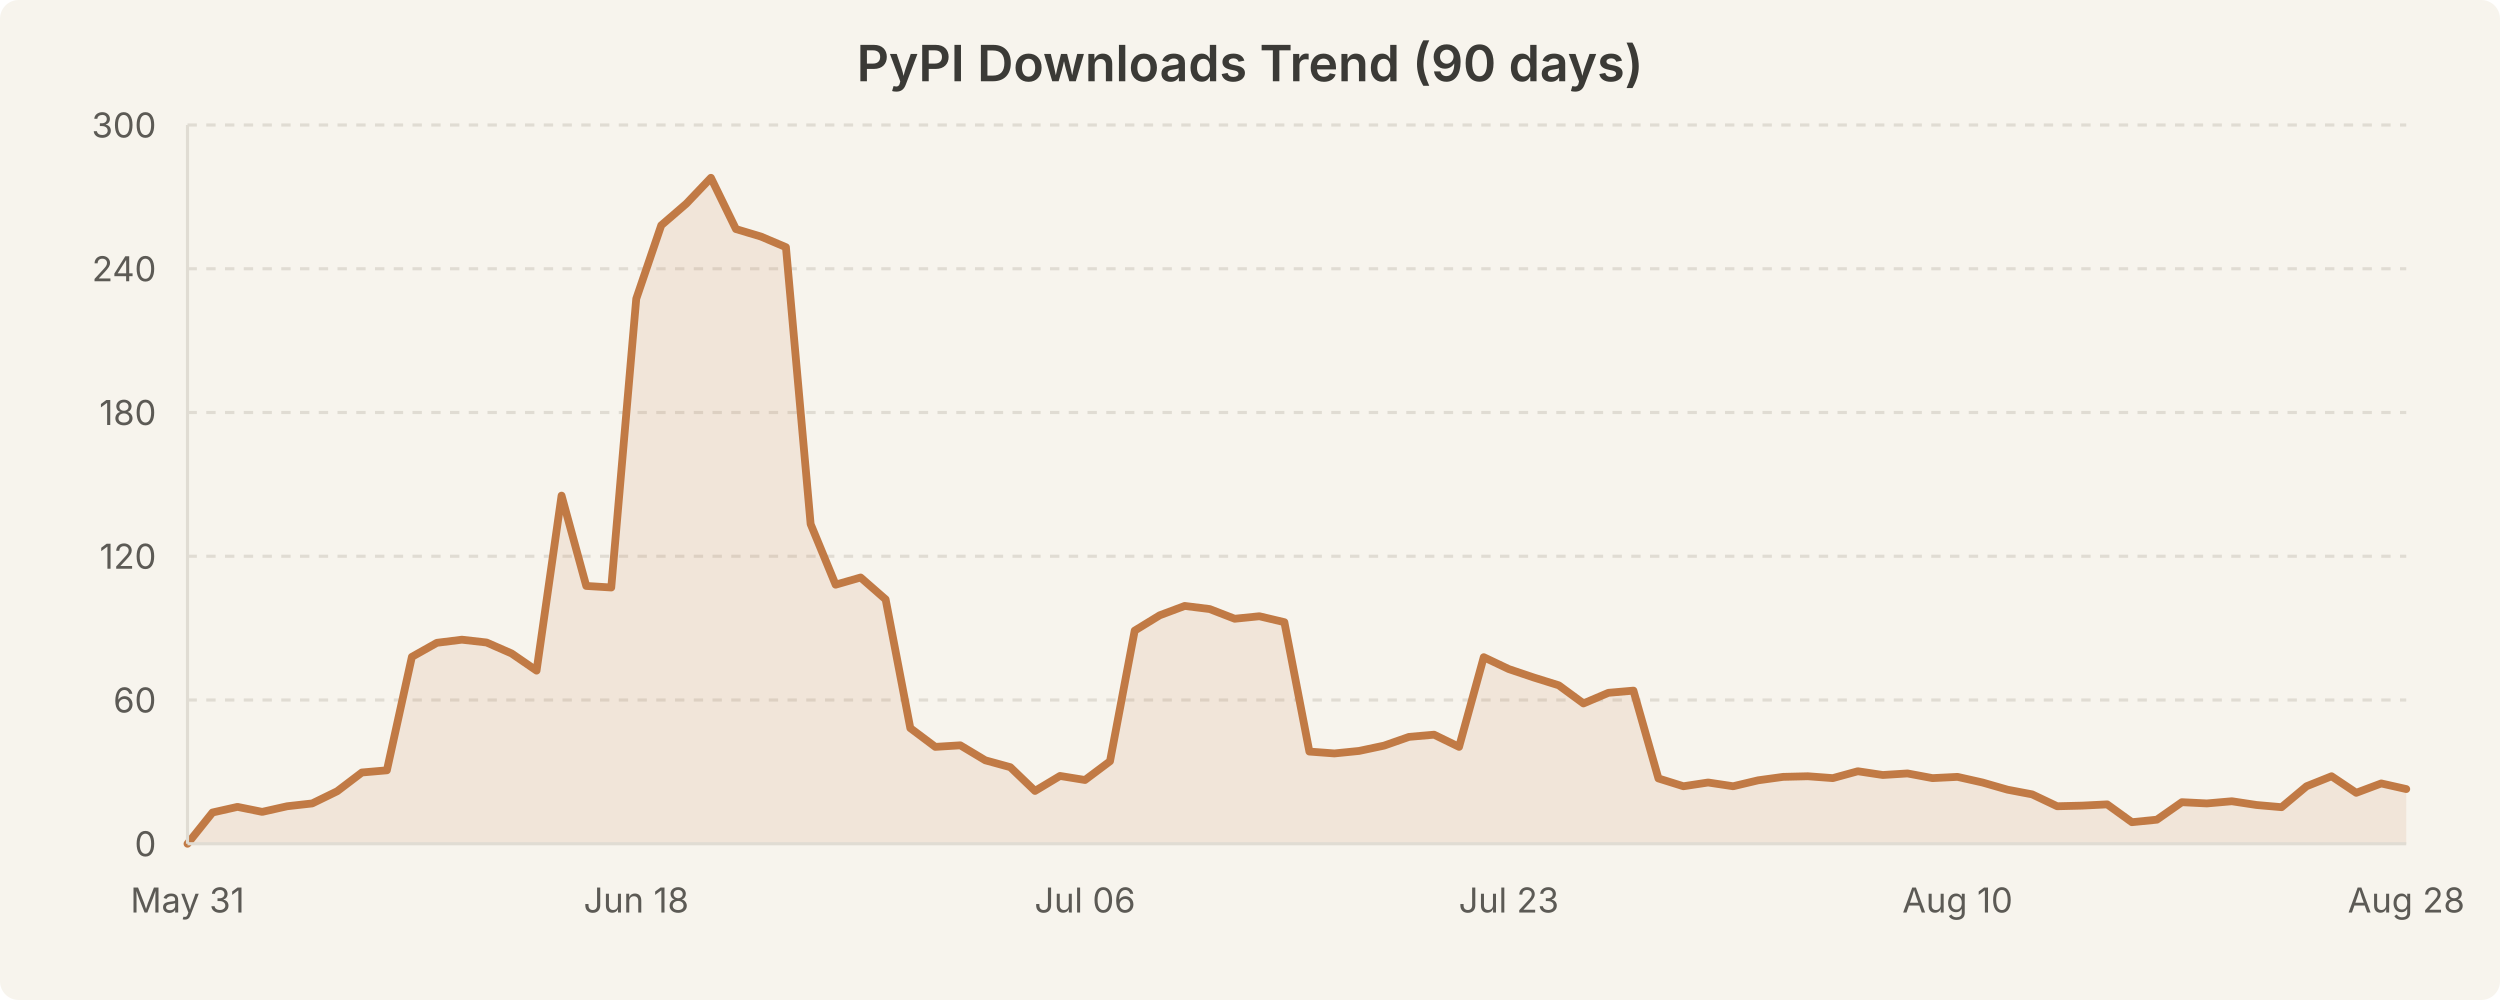
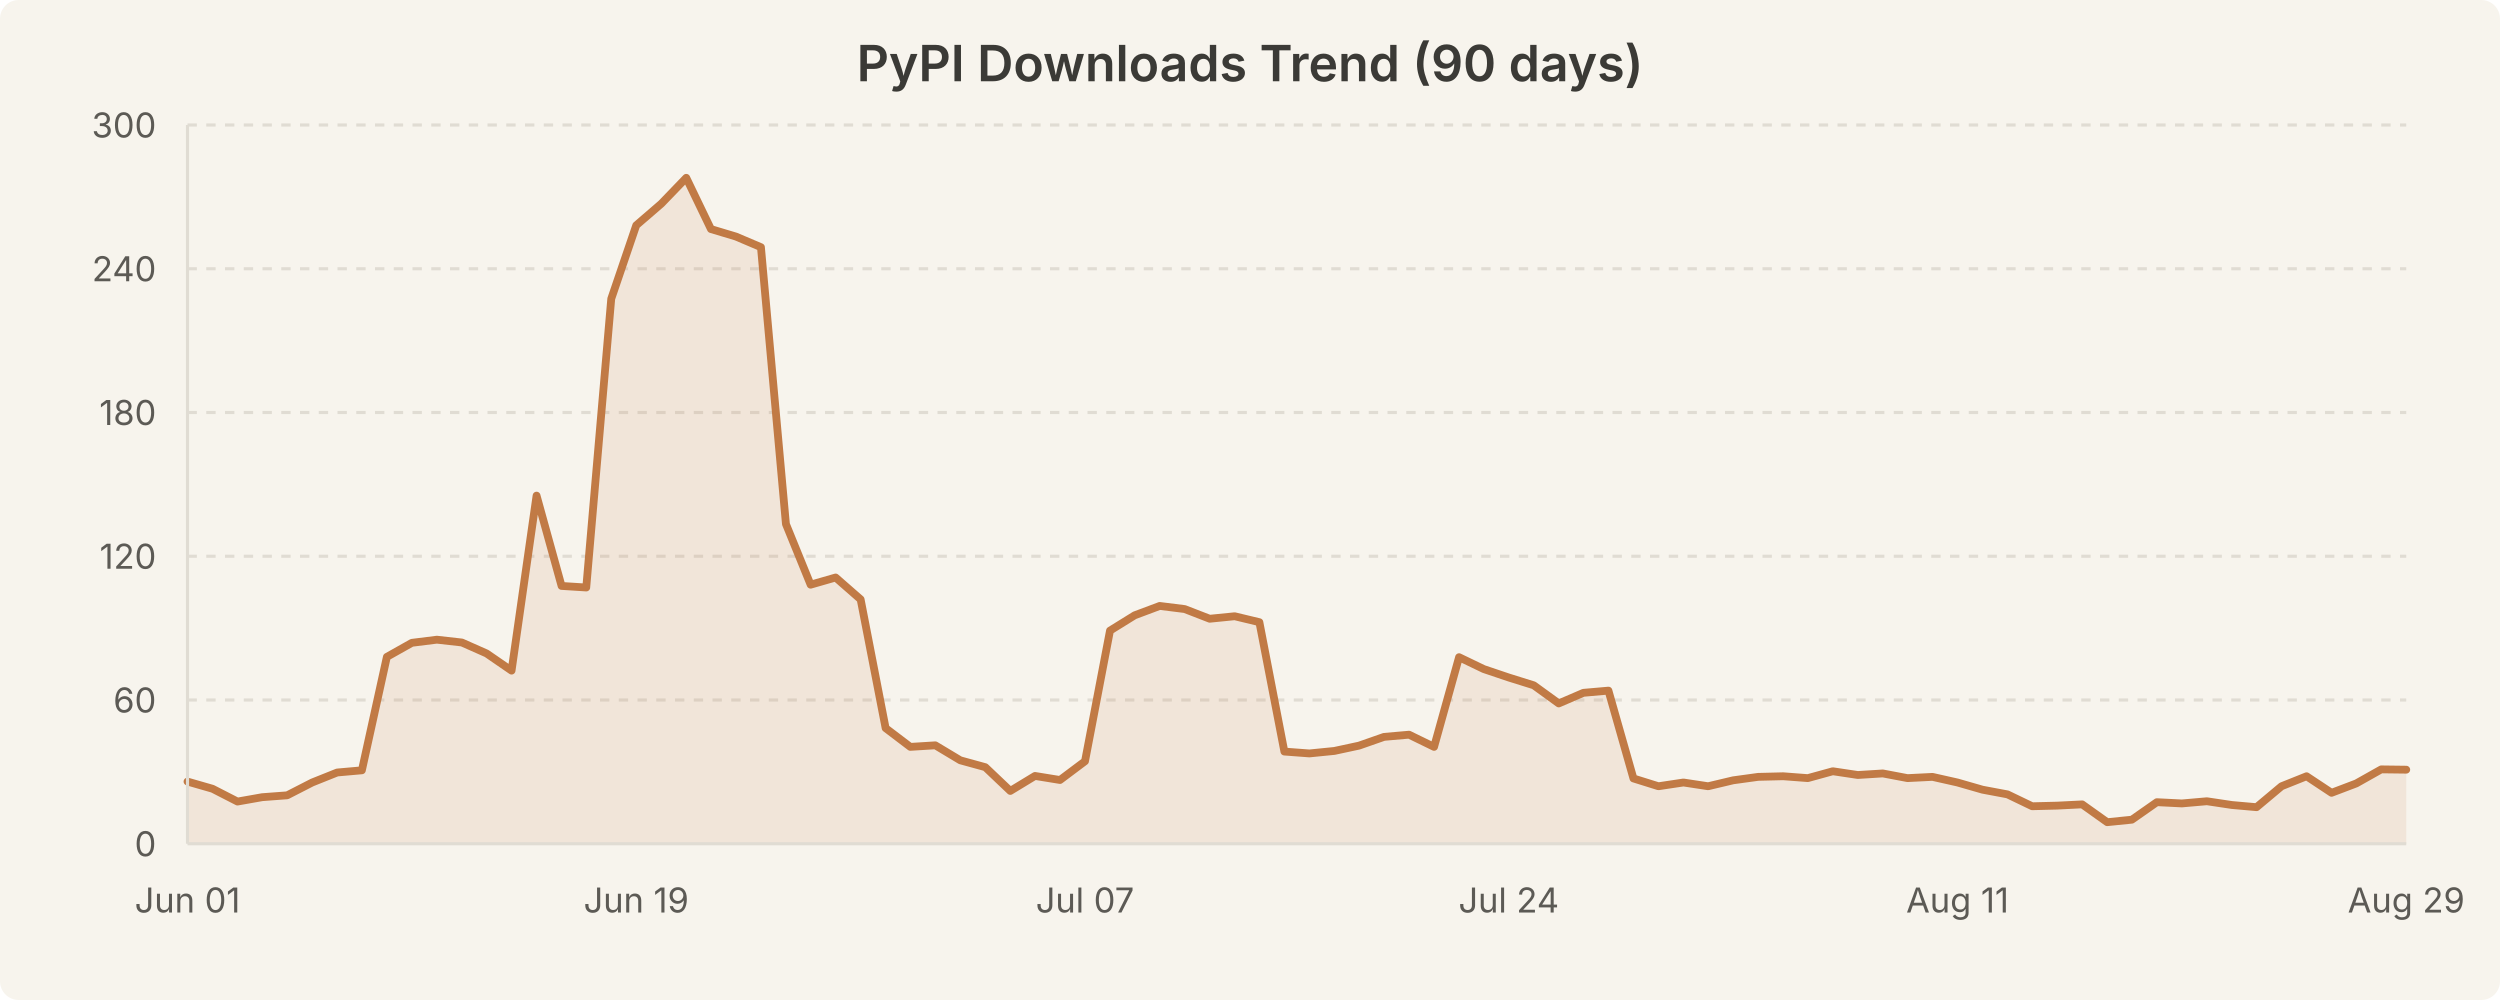
<svg xmlns="http://www.w3.org/2000/svg" width="800" height="320" viewBox="0 0 800 320" style="background-color:#f7f4ed">
  <rect width="800" height="320" fill="#f7f4ed" rx="6" />
  <text x="400.0" y="26" text-anchor="middle" font-family="system-ui, -apple-system, Segoe UI, sans-serif" font-size="16" font-weight="600" fill="#3b3a36">PyPI Downloads Trend (90 days)</text>
  <line x1="60" y1="224.0" x2="770" y2="224.0" stroke="#e0dcd3" stroke-width="1" stroke-dasharray="3,3" />
  <line x1="60" y1="178.0" x2="770" y2="178.0" stroke="#e0dcd3" stroke-width="1" stroke-dasharray="3,3" />
  <line x1="60" y1="132.0" x2="770" y2="132.0" stroke="#e0dcd3" stroke-width="1" stroke-dasharray="3,3" />
  <line x1="60" y1="86.0" x2="770" y2="86.0" stroke="#e0dcd3" stroke-width="1" stroke-dasharray="3,3" />
  <line x1="60" y1="40.0" x2="770" y2="40.0" stroke="#e0dcd3" stroke-width="1" stroke-dasharray="3,3" />
-   <path d="M 60.0 270.0 L 68.0 260.0 L 76.0 258.2 L 83.9 259.8 L 91.9 258.0 L 99.9 257.1 L 107.9 253.2 L 115.8 247.2 L 123.8 246.5 L 131.8 210.2 L 139.8 205.7 L 147.8 204.7 L 155.7 205.6 L 163.7 209.1 L 171.7 214.6 L 179.7 158.6 L 187.6 187.5 L 195.6 188.0 L 203.6 95.6 L 211.6 72.1 L 219.6 65.2 L 227.5 56.9 L 235.5 73.3 L 243.5 75.7 L 251.5 79.1 L 259.4 167.7 L 267.4 187.1 L 275.4 184.8 L 283.4 191.8 L 291.3 233.0 L 299.3 239.0 L 307.3 238.5 L 315.3 243.3 L 323.3 245.5 L 331.2 253.1 L 339.2 248.3 L 347.2 249.6 L 355.2 243.6 L 363.1 201.8 L 371.1 196.9 L 379.1 193.9 L 387.1 194.9 L 395.1 198.0 L 403.0 197.2 L 411.0 199.1 L 419.0 240.5 L 427.0 241.1 L 434.9 240.3 L 442.9 238.6 L 450.9 235.8 L 458.9 235.1 L 466.9 239.0 L 474.8 210.3 L 482.8 214.1 L 490.8 216.8 L 498.8 219.3 L 506.7 225.1 L 514.7 221.7 L 522.7 221.0 L 530.7 249.1 L 538.7 251.6 L 546.6 250.4 L 554.6 251.6 L 562.6 249.7 L 570.6 248.6 L 578.5 248.4 L 586.5 249.0 L 594.5 246.8 L 602.5 248.0 L 610.4 247.5 L 618.4 249.0 L 626.4 248.6 L 634.4 250.4 L 642.4 252.7 L 650.3 254.2 L 658.3 258.0 L 666.3 257.8 L 674.3 257.4 L 682.2 263.1 L 690.2 262.3 L 698.2 256.7 L 706.2 257.1 L 714.2 256.4 L 722.1 257.6 L 730.1 258.3 L 738.1 251.6 L 746.1 248.4 L 754.0 253.7 L 762.0 250.7 L 770.0 252.5 L 770.0 270.0 L 60.0 270.0 Z" fill="rgba(193, 122, 69, 0.12)" stroke="none" />
-   <path d="M 60.0 270.0 L 68.0 260.0 L 76.0 258.2 L 83.9 259.8 L 91.9 258.0 L 99.9 257.1 L 107.9 253.2 L 115.8 247.2 L 123.8 246.5 L 131.8 210.2 L 139.8 205.7 L 147.8 204.7 L 155.7 205.6 L 163.7 209.1 L 171.7 214.6 L 179.7 158.6 L 187.6 187.5 L 195.6 188.0 L 203.6 95.6 L 211.6 72.1 L 219.6 65.2 L 227.5 56.9 L 235.5 73.3 L 243.5 75.7 L 251.5 79.1 L 259.4 167.7 L 267.4 187.1 L 275.4 184.8 L 283.4 191.8 L 291.3 233.0 L 299.3 239.0 L 307.3 238.5 L 315.3 243.3 L 323.3 245.5 L 331.2 253.1 L 339.2 248.3 L 347.2 249.6 L 355.2 243.6 L 363.1 201.8 L 371.1 196.9 L 379.1 193.9 L 387.1 194.9 L 395.1 198.0 L 403.0 197.2 L 411.0 199.1 L 419.0 240.5 L 427.0 241.1 L 434.9 240.3 L 442.9 238.6 L 450.9 235.8 L 458.9 235.1 L 466.9 239.0 L 474.8 210.3 L 482.8 214.1 L 490.8 216.8 L 498.8 219.3 L 506.7 225.1 L 514.7 221.7 L 522.7 221.0 L 530.7 249.1 L 538.7 251.6 L 546.6 250.4 L 554.6 251.6 L 562.6 249.7 L 570.6 248.6 L 578.5 248.4 L 586.5 249.0 L 594.5 246.8 L 602.5 248.0 L 610.4 247.5 L 618.4 249.0 L 626.4 248.6 L 634.4 250.4 L 642.4 252.7 L 650.3 254.2 L 658.3 258.0 L 666.3 257.8 L 674.3 257.4 L 682.2 263.1 L 690.2 262.3 L 698.2 256.7 L 706.2 257.1 L 714.2 256.4 L 722.1 257.6 L 730.1 258.3 L 738.1 251.6 L 746.1 248.4 L 754.0 253.7 L 762.0 250.7 L 770.0 252.5" fill="none" stroke="#c17a45" stroke-width="2.5" stroke-linecap="round" stroke-linejoin="round" />
+   <path d="M 60.0 250.1 L 68.0 252.4 L 76.0 256.5 L 83.9 255.1 L 91.9 254.5 L 99.9 250.4 L 107.9 247.2 L 115.8 246.5 L 123.8 210.2 L 131.8 205.7 L 139.8 204.7 L 147.8 205.6 L 155.7 209.1 L 163.7 214.6 L 171.7 158.6 L 179.7 187.5 L 187.6 188.0 L 195.6 95.6 L 203.6 72.1 L 211.6 65.2 L 219.6 56.9 L 227.5 73.3 L 235.5 75.7 L 243.5 79.1 L 251.5 167.7 L 259.4 187.1 L 267.4 184.8 L 275.4 191.8 L 283.4 233.0 L 291.3 239.0 L 299.3 238.5 L 307.3 243.3 L 315.3 245.5 L 323.3 253.1 L 331.2 248.3 L 339.2 249.6 L 347.2 243.6 L 355.2 201.8 L 363.1 196.9 L 371.1 193.9 L 379.1 194.9 L 387.1 198.0 L 395.1 197.2 L 403.0 199.1 L 411.0 240.5 L 419.0 241.1 L 427.0 240.3 L 434.9 238.6 L 442.9 235.8 L 450.9 235.1 L 458.9 239.0 L 466.9 210.3 L 474.8 214.1 L 482.8 216.8 L 490.8 219.3 L 498.8 225.1 L 506.7 221.7 L 514.7 221.0 L 522.7 249.1 L 530.7 251.6 L 538.7 250.4 L 546.6 251.6 L 554.6 249.7 L 562.6 248.6 L 570.6 248.4 L 578.5 249.0 L 586.5 246.8 L 594.5 248.0 L 602.5 247.5 L 610.4 249.0 L 618.4 248.6 L 626.4 250.4 L 634.4 252.7 L 642.4 254.2 L 650.3 258.0 L 658.3 257.8 L 666.3 257.4 L 674.3 263.1 L 682.2 262.3 L 690.2 256.7 L 698.2 257.1 L 706.2 256.4 L 714.2 257.6 L 722.1 258.3 L 730.1 251.6 L 738.1 248.4 L 746.1 253.7 L 754.0 250.7 L 762.0 246.2 L 770.0 246.3 L 770.0 270.0 L 60.0 270.0 Z" fill="rgba(193, 122, 69, 0.12)" stroke="none" />
+   <path d="M 60.0 250.1 L 68.0 252.4 L 76.0 256.5 L 83.9 255.1 L 91.9 254.5 L 99.9 250.4 L 107.9 247.2 L 115.8 246.5 L 123.8 210.2 L 131.8 205.7 L 139.8 204.7 L 147.8 205.6 L 155.7 209.1 L 163.7 214.6 L 171.7 158.6 L 179.7 187.5 L 187.6 188.0 L 195.6 95.6 L 203.6 72.1 L 211.6 65.2 L 219.6 56.9 L 227.5 73.3 L 235.5 75.7 L 243.5 79.1 L 251.5 167.7 L 259.4 187.1 L 267.4 184.8 L 275.4 191.8 L 283.4 233.0 L 291.3 239.0 L 299.3 238.5 L 307.3 243.3 L 315.3 245.5 L 323.3 253.1 L 331.2 248.3 L 339.2 249.6 L 347.2 243.6 L 355.2 201.8 L 363.1 196.9 L 371.1 193.9 L 379.1 194.9 L 387.1 198.0 L 395.1 197.2 L 403.0 199.1 L 411.0 240.5 L 419.0 241.1 L 427.0 240.3 L 434.9 238.6 L 442.9 235.8 L 450.9 235.1 L 458.9 239.0 L 466.9 210.3 L 474.8 214.1 L 482.8 216.8 L 490.8 219.3 L 498.8 225.1 L 506.7 221.7 L 514.7 221.0 L 522.7 249.1 L 530.7 251.6 L 538.7 250.4 L 546.6 251.6 L 554.6 249.7 L 562.6 248.6 L 570.6 248.4 L 578.5 249.0 L 586.5 246.8 L 594.5 248.0 L 602.5 247.5 L 610.4 249.0 L 618.4 248.6 L 626.4 250.4 L 634.4 252.7 L 642.4 254.2 L 650.3 258.0 L 658.3 257.8 L 666.3 257.4 L 674.3 263.1 L 682.2 262.3 L 690.2 256.7 L 698.2 257.1 L 706.2 256.4 L 714.2 257.6 L 722.1 258.3 L 730.1 251.6 L 738.1 248.4 L 746.1 253.7 L 754.0 250.7 L 762.0 246.2 L 770.0 246.3" fill="none" stroke="#c17a45" stroke-width="2.5" stroke-linecap="round" stroke-linejoin="round" />
  <text x="50" y="274.0" text-anchor="end" font-family="system-ui, -apple-system, Segoe UI, sans-serif" font-size="11" fill="#5c5a55">0</text>
  <text x="50" y="228.0" text-anchor="end" font-family="system-ui, -apple-system, Segoe UI, sans-serif" font-size="11" fill="#5c5a55">60</text>
  <text x="50" y="182.0" text-anchor="end" font-family="system-ui, -apple-system, Segoe UI, sans-serif" font-size="11" fill="#5c5a55">120</text>
  <text x="50" y="136.0" text-anchor="end" font-family="system-ui, -apple-system, Segoe UI, sans-serif" font-size="11" fill="#5c5a55">180</text>
  <text x="50" y="90.0" text-anchor="end" font-family="system-ui, -apple-system, Segoe UI, sans-serif" font-size="11" fill="#5c5a55">240</text>
  <text x="50" y="44.0" text-anchor="end" font-family="system-ui, -apple-system, Segoe UI, sans-serif" font-size="11" fill="#5c5a55">300</text>
-   <text x="60.0" y="292" text-anchor="middle" font-family="system-ui, -apple-system, Segoe UI, sans-serif" font-size="11" fill="#5c5a55">May 31</text>
-   <text x="203.596" y="292" text-anchor="middle" font-family="system-ui, -apple-system, Segoe UI, sans-serif" font-size="11" fill="#5c5a55">Jun 18</text>
-   <text x="347.191" y="292" text-anchor="middle" font-family="system-ui, -apple-system, Segoe UI, sans-serif" font-size="11" fill="#5c5a55">Jul 06</text>
-   <text x="482.809" y="292" text-anchor="middle" font-family="system-ui, -apple-system, Segoe UI, sans-serif" font-size="11" fill="#5c5a55">Jul 23</text>
-   <text x="626.404" y="292" text-anchor="middle" font-family="system-ui, -apple-system, Segoe UI, sans-serif" font-size="11" fill="#5c5a55">Aug 10</text>
-   <text x="770.0" y="292" text-anchor="middle" font-family="system-ui, -apple-system, Segoe UI, sans-serif" font-size="11" fill="#5c5a55">Aug 28</text>
+   <text x="60.0" y="292" text-anchor="middle" font-family="system-ui, -apple-system, Segoe UI, sans-serif" font-size="11" fill="#5c5a55">Jun 01</text>
+   <text x="203.596" y="292" text-anchor="middle" font-family="system-ui, -apple-system, Segoe UI, sans-serif" font-size="11" fill="#5c5a55">Jun 19</text>
+   <text x="347.191" y="292" text-anchor="middle" font-family="system-ui, -apple-system, Segoe UI, sans-serif" font-size="11" fill="#5c5a55">Jul 07</text>
+   <text x="482.809" y="292" text-anchor="middle" font-family="system-ui, -apple-system, Segoe UI, sans-serif" font-size="11" fill="#5c5a55">Jul 24</text>
+   <text x="626.404" y="292" text-anchor="middle" font-family="system-ui, -apple-system, Segoe UI, sans-serif" font-size="11" fill="#5c5a55">Aug 11</text>
+   <text x="770.0" y="292" text-anchor="middle" font-family="system-ui, -apple-system, Segoe UI, sans-serif" font-size="11" fill="#5c5a55">Aug 29</text>
  <line x1="60" y1="40" x2="60" y2="270" stroke="#e0dcd3" stroke-width="1" />
  <line x1="60" y1="270" x2="770" y2="270" stroke="#e0dcd3" stroke-width="1" />
</svg>
